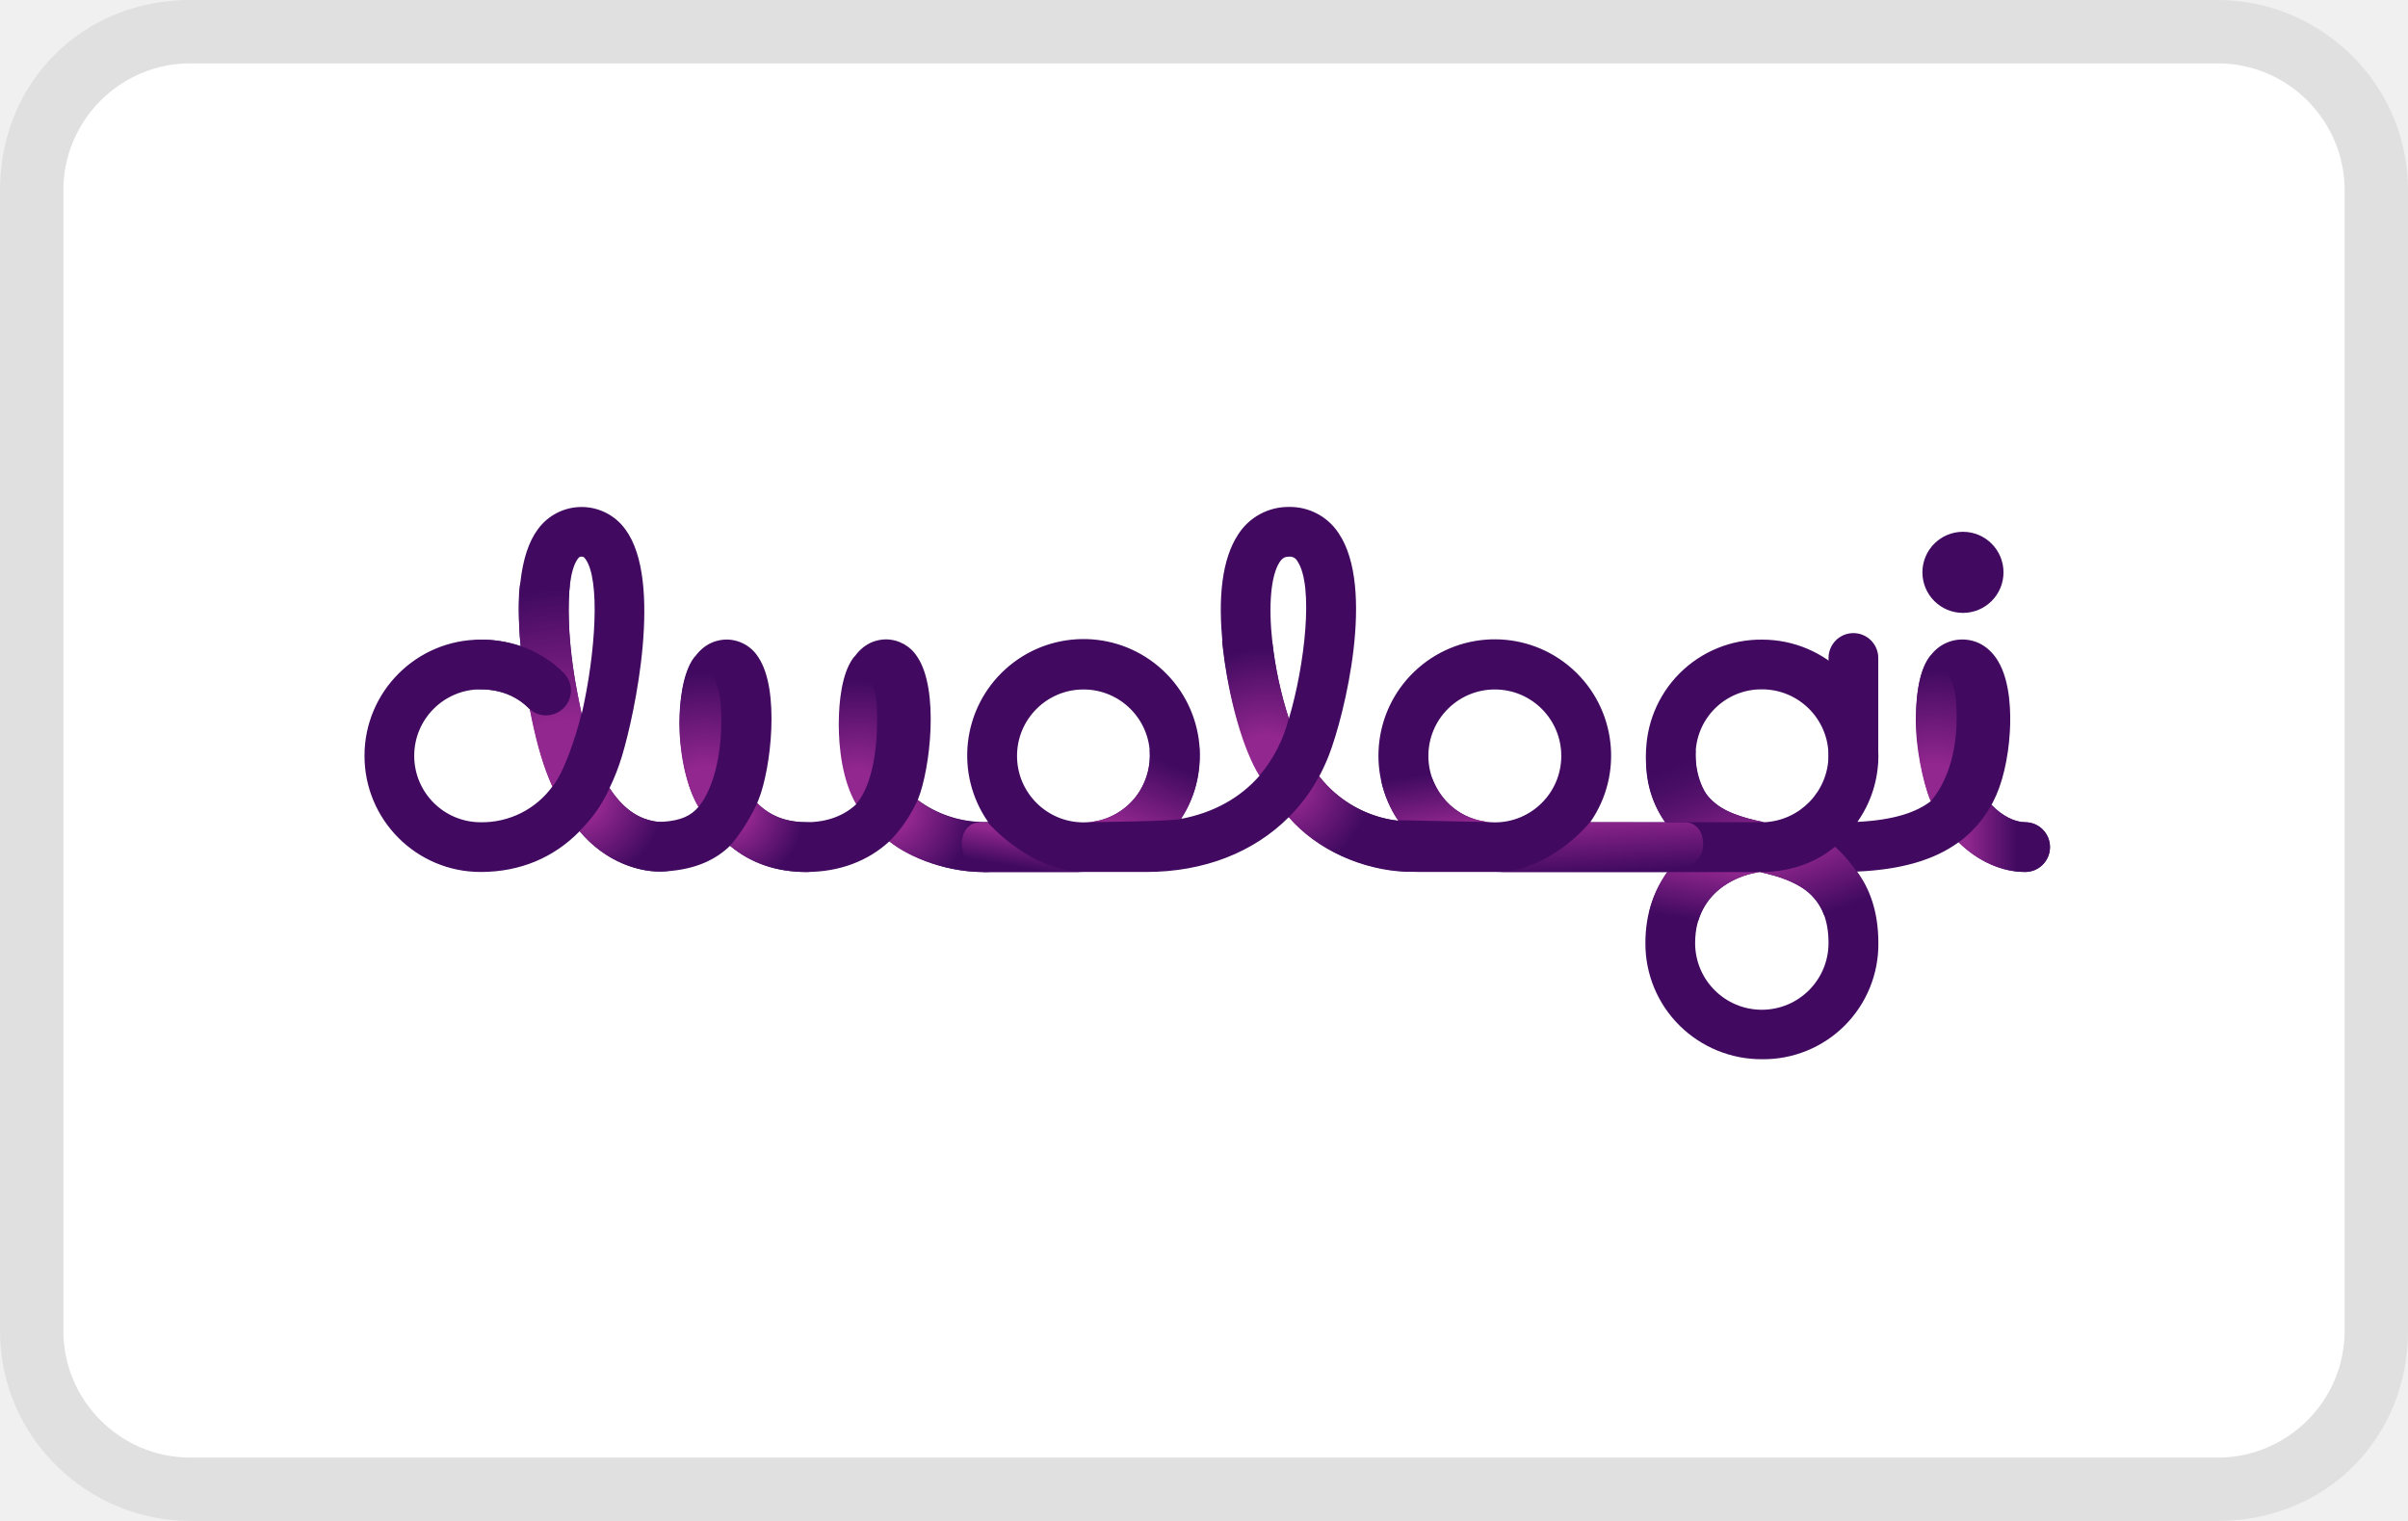
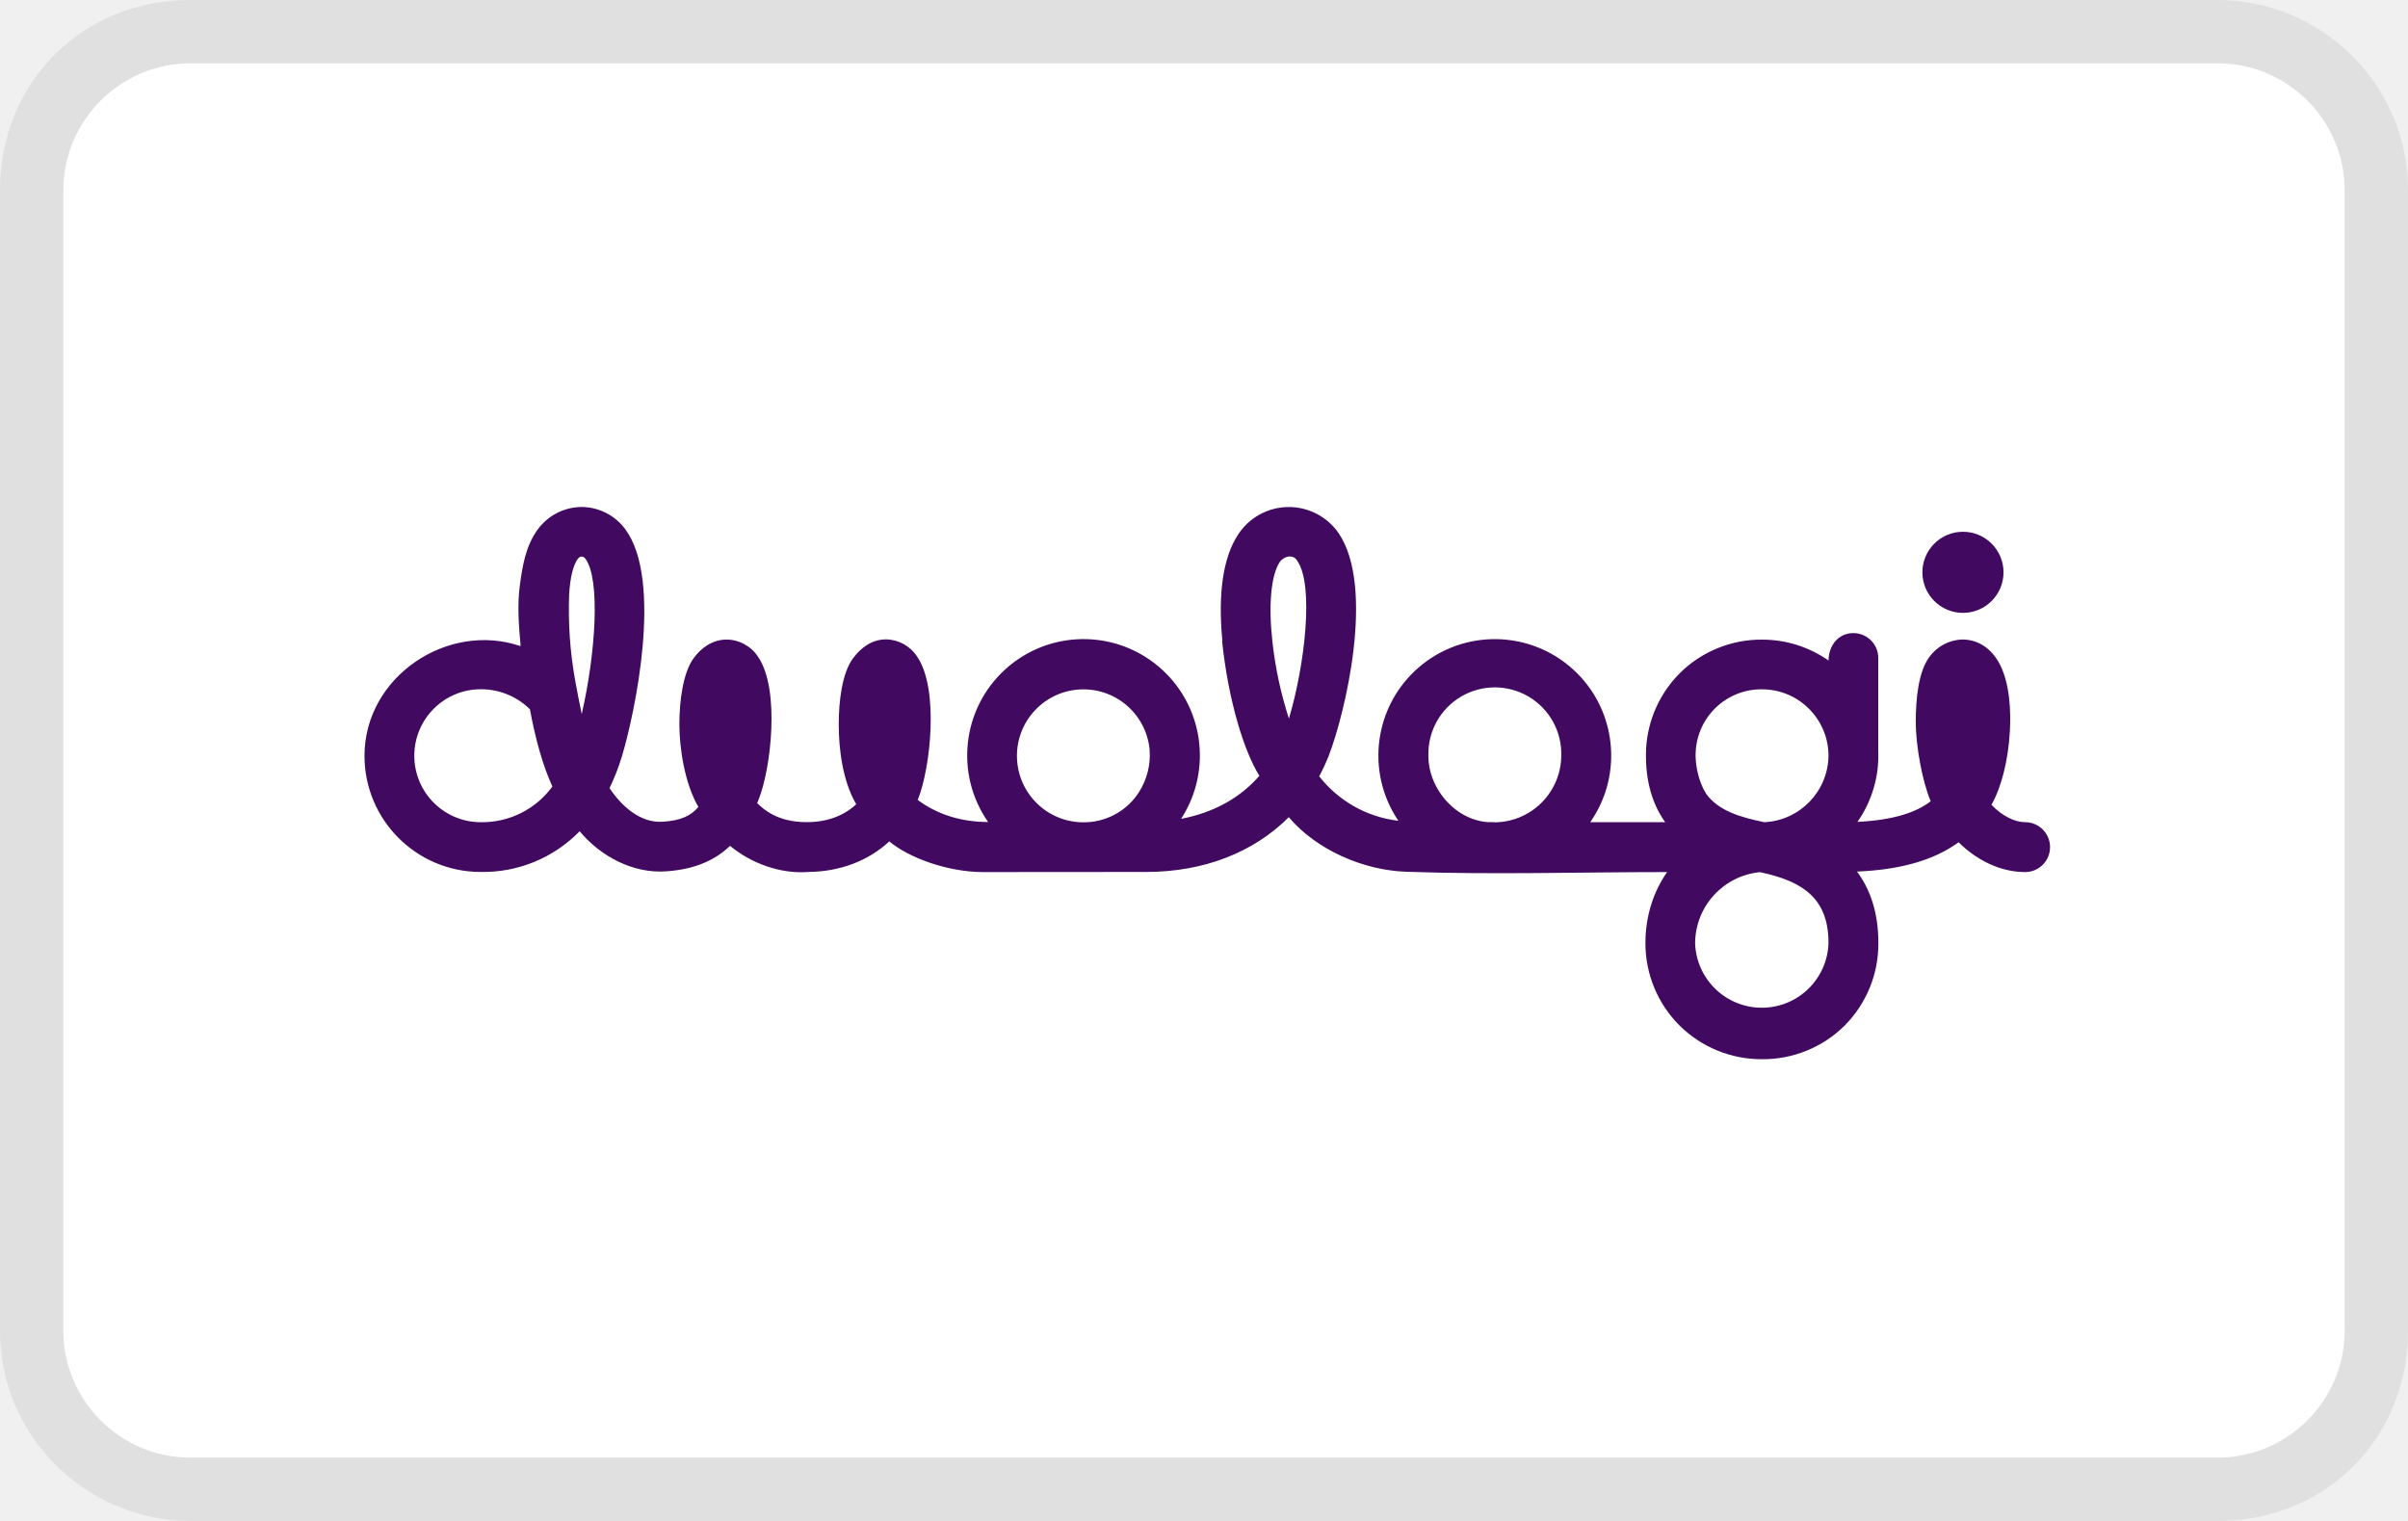
<svg xmlns="http://www.w3.org/2000/svg" role="img" viewBox="0 0 38 24" width="38" height="24" aria-labelledby="pi-duologi">
-   <path opacity=".07" d="M35 0H3C1.3 0 0 1.3 0 3v18c0 1.7 1.4 3 3 3h32c1.7 0 3-1.3 3-3V3c0-1.7-1.4-3-3-3z" />
-   <path fill="#fff" d="M35 1c1.1 0 2 .9 2 2v18c0 1.1-.9 2-2 2H3c-1.1 0-2-.9-2-2V3c0-1.1.9-2 2-2h32" />
+   <g clip-path="url(#a)">
+     <path fill="#000" d="M35 0H3C1.3 0 0 1.3 0 3v18c0 1.7 1.4 3 3 3h32c1.7 0 3-1.3 3-3V3c0-1.7-1.4-3-3-3Z" opacity=".07" />
+     <path fill="#fff" d="M35 1c1.1 0 2 .9 2 2v18c0 1.1-.9 2-2 2H3c-1.1 0-2-.9-2-2V3c0-1.1.9-2 2-2h32Z" />
+     <path fill="#410A60" fill-rule="evenodd" d="M27.806 16.714a1.838 1.838 0 0 1-1.297-.527 1.834 1.834 0 0 1-.543-1.306c0-.4.113-.792.342-1.12-1.368 0-2.75.043-4.119-.005-.68-.024-1.417-.348-1.851-.861-.553.554-1.338.864-2.249.864l-2.569.002c-.559.001-1.172-.222-1.486-.484-.329.304-.77.476-1.275.482-.436.036-.907-.135-1.238-.412-.225.216-.538.37-1.003.402-.525.04-1.04-.235-1.371-.632a2.124 2.124 0 0 1-1.562.642 1.833 1.833 0 0 1-1.833-1.833c0-1.248 1.312-2.124 2.464-1.73-.028-.316-.055-.64-.013-.954.04-.308.094-.633.285-.89A.863.863 0 0 1 9.178 8c.27 0 .532.134.69.352.598.807.15 2.908-.053 3.58a3.46 3.46 0 0 1-.196.504c.183.278.488.56.847.53.273-.018.435-.09.557-.234l-.002.001c-.218-.372-.3-.935-.3-1.304s.057-.81.223-1.04c.124-.172.305-.297.523-.297.2.001.393.109.499.277.347.513.2 1.763.006 2.246l-.023.058c.206.206.46.3.784.3.317 0 .587-.1.781-.285v-.002l-.003.003c-.219-.373-.275-.89-.275-1.26 0-.369.054-.804.22-1.034.127-.174.303-.306.527-.306a.597.597 0 0 1 .492.275c.35.516.205 1.765.012 2.247l-.004.012c.325.242.71.348 1.11.348a1.836 1.836 0 1 1 3.052-.06l-.005.008-.002.002c.51-.096.935-.33 1.24-.684v-.002l-.005.005c-.243-.388-.49-1.19-.588-2.128h.005c-.072-.75.011-1.313.246-1.674a.955.955 0 0 1 1.587-.027c.588.863.094 2.875-.153 3.51a3.094 3.094 0 0 1-.152.329 1.86 1.86 0 0 0 1.235.7l.015.002-.007-.01a1.837 1.837 0 1 1 3.034.032h1.183c-.244-.34-.319-.753-.301-1.167a1.83 1.83 0 0 1 .53-1.183c.34-.341.818-.536 1.301-.531.39 0 .75.122 1.048.33 0-.228.147-.433.392-.433.217 0 .392.176.392.392v1.47c.017.394-.099.791-.328 1.117.594-.03.937-.158 1.156-.325-.136-.322-.236-.884-.236-1.253 0-.37.044-.788.21-1.017a.664.664 0 0 1 .524-.283c.231 0 .431.12.563.338.2.332.204.84.188 1.114-.026.458-.132.874-.29 1.156.17.18.372.275.531.275a.392.392 0 0 1 0 .787c-.37 0-.746-.17-1.05-.47h.002l-.001-.001c-.388.283-.915.434-1.604.463.2.269.337.632.337 1.127a1.83 1.83 0 0 1-.532 1.303 1.83 1.83 0 0 1-1.304.531Zm-1.056-1.833a1.053 1.053 0 0 0 2.105 0c0-.279-.06-.485-.183-.655-.186-.25-.5-.378-.896-.464a1.133 1.133 0 0 0-1.026 1.119Zm-3.264-1.91.11.003c-.569.035-1.055-.495-1.055-1.046a1.049 1.049 0 1 1 2.097 0 1.06 1.06 0 0 1-1.152 1.044Zm3.272-1.045v.02c.005.131.035.365.165.578.196.272.544.373.92.45a1.064 1.064 0 0 0 1.012-1.048 1.05 1.05 0 0 0-1.049-1.049 1.037 1.037 0 0 0-1.048 1.05Zm-9.6 1.048c-.036 0-.036 0 0 0a1.049 1.049 0 1 1 .984-1.14c.017.23-.04.46-.162.656a1.03 1.03 0 0 1-.821.484ZM8.982 9.37c.016-.25.06-.448.137-.553.035-.046.085-.045.12.001.238.321.162 1.49-.059 2.449-.035-.171-.07-.343-.101-.515a6.327 6.327 0 0 1-.097-1.382Zm-.62 1.821c.088.469.201.884.355 1.22a1.372 1.372 0 0 1-1.13.563 1.049 1.049 0 1 1 0-2.098 1.1 1.1 0 0 1 .775.315Zm11.832-2.32c-.137.208-.179.68-.114 1.26.046.41.133.815.26 1.208.249-.83.399-2.1.134-2.486-.063-.118-.22-.075-.28.018Z" clip-rule="evenodd" />
+     <path fill="#410A60" d="M31.617 9.031a.64.64 0 1 1-1.28 0 .64.64 0 0 1 1.28 0Z" />
+   </g>
  <defs>
-     <radialGradient cx="76.656%" cy="99.39%" fx="76.656%" fy="99.39%" r="328.197%" gradientTransform="matrix(1 0 0 .29103 0 .705)" id="pi-radialGradient-2">
-       <stop stop-color="#92278F" offset="9%" />
-       <stop stop-color="#92278F" offset="31%" />
-       <stop stop-color="#410A60" offset="95%" />
-     </radialGradient>
-     <radialGradient cx="62.463%" cy="95.229%" fx="62.463%" fy="95.229%" r="300.237%" gradientTransform="matrix(1 0 0 .2769 0 .689)" id="pi-radialGradient-3">
-       <stop stop-color="#92278F" offset="26%" />
-       <stop stop-color="#410A60" offset="100%" />
-     </radialGradient>
-     <radialGradient cx="47.956%" cy="97.672%" fx="47.956%" fy="97.672%" r="313.563%" gradientTransform="matrix(1 0 0 .25803 0 .725)" id="pi-radialGradient-4">
-       <stop stop-color="#92278F" offset="26%" />
-       <stop stop-color="#410A60" offset="100%" />
-     </radialGradient>
-     <radialGradient cx="67.723%" cy="95.063%" fx="67.723%" fy="95.063%" r="189.638%" gradientTransform="matrix(1 0 0 .49429 0 .48)" id="pi-radialGradient-5">
-       <stop stop-color="#92278F" offset="9%" />
-       <stop stop-color="#92278F" offset="26%" />
-       <stop stop-color="#410A60" offset="95%" />
-     </radialGradient>
-     <radialGradient cx="48.114%" cy="97.684%" fx="48.114%" fy="97.684%" r="312.226%" gradientTransform="matrix(1 0 0 .27796 0 .705)" id="pi-radialGradient-6">
-       <stop stop-color="#92278F" offset="26%" />
-       <stop stop-color="#410A60" offset="100%" />
-     </radialGradient>
-     <radialGradient cx="-1.561%" cy="11.196%" fx="-1.561%" fy="11.196%" r="122.611%" gradientTransform="matrix(.72224 0 0 1 -.004 0)" id="pi-radialGradient-7">
-       <stop stop-color="#92278F" offset="0%" />
-       <stop stop-color="#92278F" offset="14%" />
-       <stop stop-color="#410A60" offset="71%" />
-     </radialGradient>
-     <radialGradient cx="-1.574%" cy="11.155%" fx="-1.574%" fy="11.155%" r="123.538%" gradientTransform="matrix(.71465 0 0 1 -.004 0)" id="pi-radialGradient-8">
-       <stop stop-color="#92278F" offset="9%" />
-       <stop stop-color="#92278F" offset="26%" />
-       <stop stop-color="#410A60" offset="89%" />
-     </radialGradient>
-     <radialGradient cx="-1.581%" cy="11.19%" fx="-1.581%" fy="11.19%" r="134.764%" gradientTransform="matrix(.6357 0 0 1 -.006 0)" id="pi-radialGradient-9">
-       <stop stop-color="#92278F" offset="9%" />
-       <stop stop-color="#92278F" offset="26%" />
-       <stop stop-color="#410A60" offset="89%" />
-     </radialGradient>
-     <radialGradient cx="-1.564%" cy="11.206%" fx="-1.564%" fy="11.206%" r="115.846%" gradientTransform="matrix(.7831 0 0 1 -.003 0)" id="pi-radialGradient-17">
-       <stop stop-color="#92278F" offset="9%" />
-       <stop stop-color="#92278F" offset="26%" />
-       <stop stop-color="#410A60" offset="89%" />
-     </radialGradient>
-     <linearGradient x1="-.109%" y1="49.944%" x2="99.891%" y2="49.944%" id="pi-linearGradient-1">
-       <stop stop-color="#92278F" offset="9%" />
-       <stop stop-color="#410A60" offset="64%" />
-     </linearGradient>
-     <linearGradient x1="18.594%" y1="128.641%" x2="100.897%" y2="1.577%" id="pi-linearGradient-10">
-       <stop stop-color="#92278F" offset="18%" />
-       <stop stop-color="#410A60" offset="79%" />
-     </linearGradient>
-     <linearGradient x1="79.738%" y1="132.381%" x2="-1.434%" y2="2.522%" id="pi-linearGradient-11">
-       <stop stop-color="#92278F" offset="0%" />
-       <stop stop-color="#7D1F83" offset="15%" />
-       <stop stop-color="#5C1470" offset="42%" />
-       <stop stop-color="#480D64" offset="64%" />
-       <stop stop-color="#410A60" offset="79%" />
-     </linearGradient>
-     <linearGradient x1="24.245%" y1="124.913%" x2="67.157%" y2="18.734%" id="pi-linearGradient-12">
-       <stop stop-color="#410A60" offset="36%" />
-       <stop stop-color="#92278F" offset="91%" />
-       <stop stop-color="#92278F" offset="100%" />
-     </linearGradient>
-     <linearGradient x1="75.472%" y1="167.265%" x2="29.658%" y2="-23.617%" id="pi-linearGradient-13">
-       <stop stop-color="#410A60" offset="36%" />
-       <stop stop-color="#92278F" offset="91%" />
-     </linearGradient>
-     <linearGradient x1="87.908%" y1="103.892%" x2="22.8%" y2=".287%" id="pi-linearGradient-14">
-       <stop stop-color="#410A60" offset="17%" />
-       <stop stop-color="#92278F" offset="91%" />
-     </linearGradient>
-     <linearGradient x1="24.59%" y1="-10.105%" x2="68.147%" y2="135.409%" id="pi-linearGradient-15">
-       <stop stop-color="#410A60" offset="21%" />
-       <stop stop-color="#92278F" offset="82%" />
-     </linearGradient>
-     <linearGradient x1="24.272%" y1="107.614%" x2="68.271%" y2="-33.931%" id="pi-linearGradient-16">
-       <stop stop-color="#410A60" offset="21%" />
-       <stop stop-color="#92278F" offset="82%" />
-     </linearGradient>
+     <clipPath id="pi-duologi-a">
+       <path fill="#fff" d="M0 0h38v24H0z" />
+     </clipPath>
  </defs>
-   <g fill-rule="nonzero" transform="translate(5.752 7.96) scale(.03923)" stroke="none" stroke-width="1" fill="none">
-     <path d="M562.18 223.15a46.86 46.86 0 01-33.08-13.44 46.32 46.32 0 01-13.84-33.29c0-12.51 3.9-21.8 8.91-28.59H424.7c-21.56 0-39.46-7.53-52.89-22.05-14.09 14.13-34.1 22.05-57.33 22.05H248.6a65.32 65.32 0 01-37.46-12.32c-8.55 7.91-20.1 12.32-33.27 12.32-12.09 0-22.39-3.53-30.81-10.53-5.72 5.53-13.7 9.45-25.57 10.26a34.23 34.23 0 01-8.52-.4c-8-1.43-17.73-5.53-26.41-15.74-10.4 10.66-24 16.41-39.83 16.41C20.922 147.83 0 126.908 0 101.1c0-25.808 20.922-46.73 46.73-46.73A49.58 49.58 0 0162.8 57c-1.62-18.15-.69-36.73 6.93-47a21.73 21.73 0 0135.19 0c15.25 20.57 3.84 74.13-1.36 91.27a86.74 86.74 0 01-5 12.82c4.36 6.71 10.2 12.05 18 13.4l.32.06a15.8 15.8 0 003.28.08c6.95-.48 11.09-2.3 14.21-6-.38-.68-.75-1.36-1.12-2.06-7.3-13.93-9.35-43.52-1.25-56.91 4.38-7.24 10.46-8.32 13.69-8.32a15.13 15.13 0 0112.71 7.08c8.85 13.07 5.08 44.93.16 57.23l-.6 1.48c5.26 5.25 11.71 7.67 20 7.67 8.08 0 14.95-2.57 19.91-7.28l-.51-1c-7.2-13.75-9-43.86-1.08-57 4.34-7.18 10.34-8.25 13.52-8.25a15 15 0 0112.55 7c8.92 13.17 5.23 45 .32 57.3l-.12.3a44.94 44.94 0 0026.14 8.85h2.17c-13.464-19.3-10.501-45.597 6.918-61.419 17.42-15.822 43.88-16.248 61.8-.995 17.92 15.253 21.727 41.44 8.892 61.164 13-2.45 23.84-8.43 31.63-17.44a102.15 102.15 0 01-3.8-7.78c-5-11.42-9.2-28.19-10.94-43.76-2.28-20.44-.25-35.68 6-45.3A24 24 0 01372 1a23.39 23.39 0 0119.81 10.5c15 22 2.4 73.28-3.9 89.48a78.8 78.8 0 01-3.86 8.37 47.43 47.43 0 0031.85 17.91c-13.24-19.583-9.797-45.964 8.023-61.494 17.82-15.53 44.424-15.334 62.013.458 17.59 15.792 20.641 42.221 7.114 61.606h30.17c-4.62-6.46-7.72-15.1-7.72-26.73a46.24 46.24 0 0146.73-46.73c25.798.028 46.707 20.932 46.74 46.73a46 46 0 01-8.42 26.58c15.23-.75 24-4.07 29.56-8.36-.09-.21-.18-.43-.26-.64-4.92-12.3-9.55-43.55-.48-57a15.82 15.82 0 0113.35-7.36c5.89 0 11 3.06 14.36 8.62 5.11 8.45 5.2 21.41 4.79 28.39-.63 11-3.08 21.28-6.71 28.22-.22.42-.45.84-.68 1.25 4.32 4.58 9.49 7 13.53 7 5.523 0 10 4.477 10 10s-4.477 10-10 10c-9.56 0-19.16-4.5-26.74-11.94-9.88 7.22-23.32 11.06-40.89 11.81 5.1 6.85 8.59 16.11 8.59 28.72a46.24 46.24 0 01-46.79 46.76zm-.84-75.27c-5.89.53-26.08 6.16-26.08 28.54 0 14.818 12.012 26.83 26.83 26.83 14.818 0 26.83-12.012 26.83-26.83 0-18.54-10.98-24.94-27.58-28.54zm-106.65-20c14.763 0 26.73-11.967 26.73-26.73s-11.967-26.73-26.73-26.73-26.73 11.967-26.73 26.73 11.967 26.73 26.73 26.73zm-165.47 0c14.763 0 26.73-11.967 26.73-26.73s-11.967-26.73-26.73-26.73-26.73 11.967-26.73 26.73 11.967 26.73 26.73 26.73zM46.73 74.37C31.967 74.37 20 86.337 20 101.1s11.967 26.73 26.73 26.73a35 35 0 0028.88-14.42 109.63 109.63 0 01-4.44-12.16c-1.32-4.33-3-11-4.61-18.82l-.48-.43-.09-.1c-4.87-4.9-11.53-7.53-19.26-7.53zm515.45 0a26.44 26.44 0 00-26.73 26.73c0 19.28 13 23.69 27.67 26.72 14.309-.691 25.61-12.396 25.8-26.72-.017-14.76-11.98-26.719-26.74-26.73zM372 21c-1.58 0-2.67.36-3.9 2.24-3.47 5.31-4.55 17.33-2.9 32.14a157.09 157.09 0 006.65 30.77c6.33-21.15 10.15-53.52 3.4-63.36A3.39 3.39 0 00372 21zM87.32 21c-.58 0-.86 0-1.52.88-6 8.16-4.09 38 1.56 62.44C93 59.88 94.92 30.08 88.85 21.9c-.66-.9-.95-.9-1.53-.9z" fill="#410A60" />
-     <path d="M668 127.84c-4.31 0-9.45-2.68-13.53-7a46.1 46.1 0 01-13.22 15.07c7.74 7.61 17.35 11.94 26.75 11.94 5.523 0 10-4.477 10-10s-4.477-10-10-10v-.01z" fill="url(#pi-linearGradient-1)" />
-     <path d="M82.51 53.27c.87 12.25 2.81 21 4.79 30.78-2.23 9.49-7.38 24.47-11.73 29.44-6.9-15-10.62-36.29-13.1-60.22 0 0-1-13.07 0-20.58 1-7.51 21-8.59 20.09 0-.91 8.59-.05 20.58-.05 20.58z" fill="url(#pi-radialGradient-2)" />
-     <path d="M73.1 84.86a10 10 0 01-7-2.87l-.1-.11c-4.89-4.88-11.55-7.51-19.27-7.51-5.523 0-10-4.477-10-10s4.477-10 10-10c13 0 24.89 4.78 33.47 13.45a10 10 0 01-7.1 17v.04z" fill="#410A60" />
-     <circle fill="#410A60" cx="643" cy="27.31" r="16.31" />
-     <path d="M141.67 72.69c1.27 2.74 1.88 7.2 1.88 14.09 0 18-4.88 29.92-9.23 34.89-5.57-9.49-7.66-23.83-7.66-33.24 0-9.41 1.45-20.66 5.68-26.51 4.23-5.85 9.33 10.77 9.33 10.77z" fill="url(#pi-radialGradient-3)" />
-     <path d="M204.32 72.69c1.26 2.74 1.87 7.2 1.87 14.09 0 18-4.06 28.78-8.41 33.76-5.58-9.49-7-22.7-7-32.11s1.37-20.49 5.61-26.35c4.24-5.86 7.93 10.61 7.93 10.61z" fill="url(#pi-radialGradient-4)" />
-     <path d="M365.11 54.83a156.05 156.05 0 006.68 31.28 56.63 56.63 0 01-11.83 23c-6.19-9.91-12.52-30.33-15-54.26l20.15-.02z" fill="url(#pi-radialGradient-5)" />
-     <path d="M638.59 71.71c1.27 2.74 1.87 7.19 1.87 14.09 0 18-6.09 28.62-10.44 33.59-3.45-8.21-6-22.53-6-31.94s1.1-20.07 5.34-25.92c4.24-5.85 9.23 10.18 9.23 10.18z" fill="url(#pi-radialGradient-6)" />
-     <path d="M371.79 125.78A67.22 67.22 0 00384 109.35 47.13 47.13 0 00414 127c8.58 0 17 21.17 5 20.75-17.37-.62-36.14-8.88-47.21-21.97z" fill="url(#pi-radialGradient-7)" />
-     <path d="M147 137.27s5.83-6 10.95-17.11c6.33 6.27 13.29 7.7 20.28 7.7 8.59 0 11.56 20-.44 20-12.35-.04-22.51-3.65-30.79-10.59z" fill="url(#pi-radialGradient-8)" />
-     <path d="M211.07 135.49s6.33-5.45 11.45-16.57c6.94 5.65 16.68 8.43 23.5 8.85 8.58 0 16.47 19.71 4.48 20.08-14.68.45-31.15-5.43-39.43-12.36z" fill="url(#pi-radialGradient-9)" />
-     <path d="M328.52 126.4c5-8 7.82-16.42 7.32-28.4l-20 .76a27.88 27.88 0 01-4.14 16.71c-5.19 8.25-14.31 12.44-21.84 12.34.02 0 37.98-.32 38.66-1.41z" fill="url(#pi-linearGradient-10)" />
-     <path d="M523.22 127.81c-6.34-9.36-8.18-17.77-7.68-29.74l19.93.91s-.79 9.59 4.46 17.8a24.65 24.65 0 0010.51 7.51 68.13 68.13 0 0012.6 3.52" fill="url(#pi-linearGradient-11)" />
-     <path d="M250.63 127.81s17.21 20.07 39.28 20.07H249s-8.75-3.61-8.75-11c0-7.39 4.91-9 6.71-9l3.67-.07z" fill="url(#pi-linearGradient-12)" />
-     <path d="M493 127.81s-16.06 20.07-38.12 20.07h74.87s8.75-3.61 8.75-11c0-7.39-4.91-9-6.7-9s-38.8-.07-38.8-.07z" fill="url(#pi-linearGradient-13)" />
-     <path d="M561.41 147.87c14.25 0 24-5.13 30.13-10.19a54.63 54.63 0 0113.37 18.38c5.5 12-17.75 9.19-17.75 9.19a22.12 22.12 0 00-9.54-11.55 43.14 43.14 0 00-8.4-3.76s-3.9-1.21-7.81-2.07" fill="url(#pi-linearGradient-14)" />
-     <path d="M454.87 127.81s-18 1.1-25.38-17.65c0 0-13-14.6-20.33 1.65a45.86 45.86 0 006.55 15.19" fill="url(#pi-linearGradient-15)" />
-     <path d="M561.54 147.88s-19.3 1.53-25 19.49c0 0-12.37 12.42-19.66-3.83a47 47 0 017.12-15.68" fill="url(#pi-linearGradient-16)" />
-     <path d="M86.47 131.38a56 56 0 0012.11-17.28c7.1 10.79 14.65 13.76 23.29 13.76 8.64 0 11.36 18.58-.59 19.68-9.81.91-24.4-3.6-34.81-16.16z" fill="url(#pi-radialGradient-17)" />
-     <path d="M598.93 111.75c-5.523 0-10-4.477-10-10v-40c0-5.523 4.477-10 10-10s10 4.477 10 10v40c0 5.523-4.477 10-10 10z" fill="#410A60" />
-   </g>
</svg>
